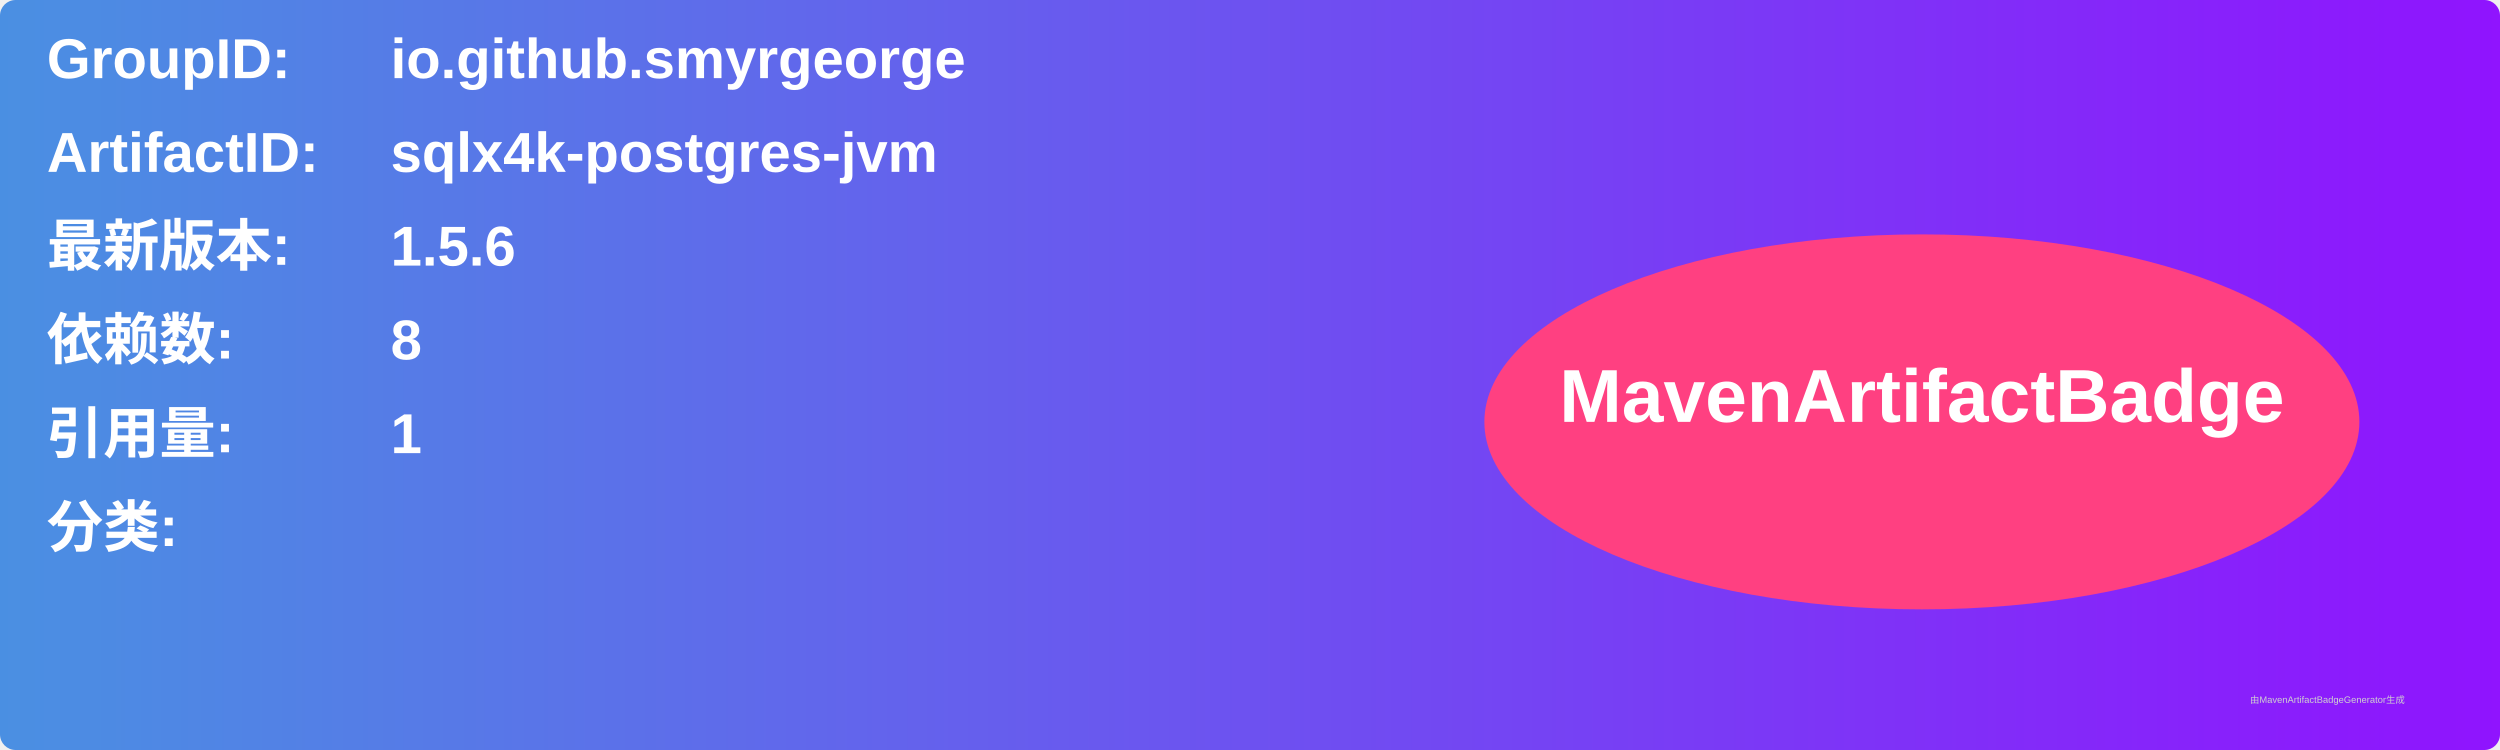
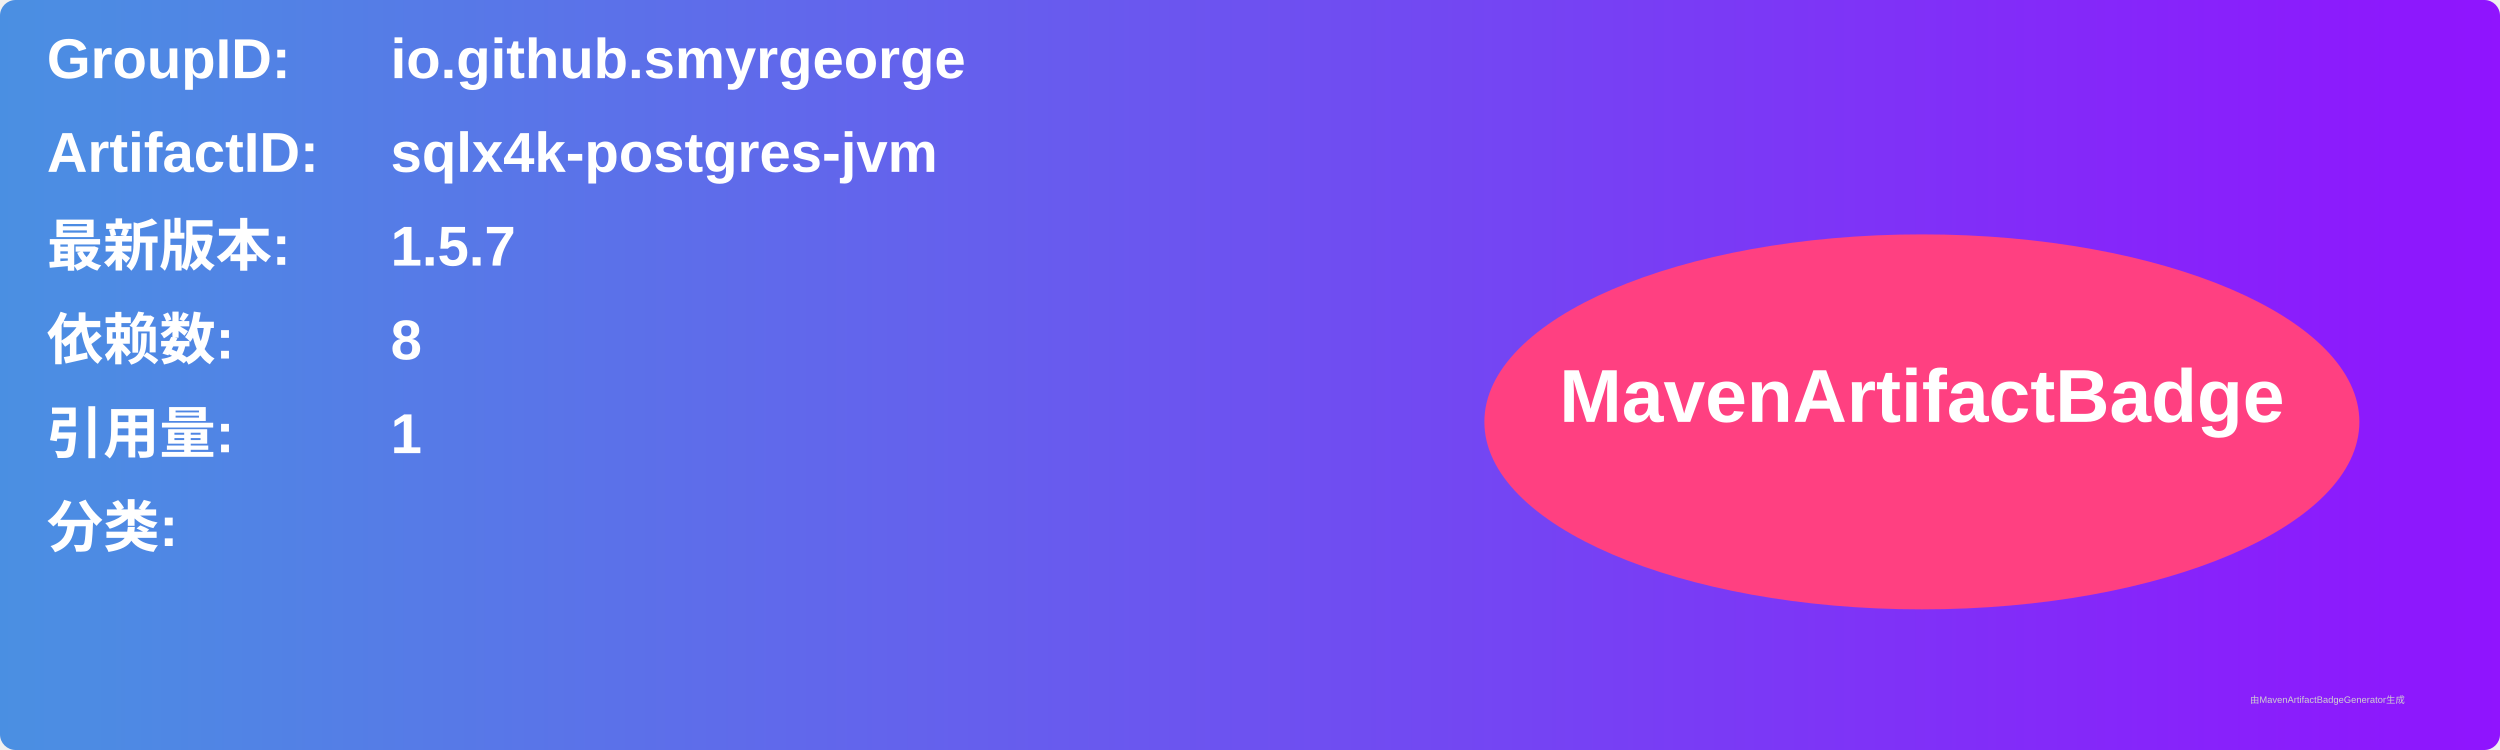
<svg xmlns="http://www.w3.org/2000/svg" width="800" height="240" viewBox="0 0 800 240">
  <linearGradient id="grad" x1="0%" y1="0%" x2="100%" y2="0%">
    <stop offset="0%" stop-color="#4a90e2" />
    <stop offset="100%" stop-color="#9013fe" />
  </linearGradient>
  <rect width="100%" height="100%" rx="5" ry="5" fill="url(#grad)" />
  <g transform="translate(15, 15)">
    <text x="0" y="10" font-family="Arial" font-size="18" fill="white" font-weight="bold" width="260">GroupID:</text>
    <text x="110" y="10" font-family="Arial" font-size="18" fill="white" font-weight="bold" width="460">io.github.smyrgeorge</text>
    <text x="0" y="40" font-family="Arial" font-size="18" fill="white" font-weight="bold" width="260">ArtifactID:</text>
    <text x="110" y="40" font-family="Arial" font-size="18" fill="white" font-weight="bold" width="460">sqlx4k-postgres-jvm</text>
    <text x="0" y="70" font-family="Arial" font-size="18" fill="white" font-weight="bold">最新版本:</text>
    <text x="110" y="70" font-family="Arial" font-size="18" fill="white" font-weight="bold">
-       <tspan font-weight="bold">1.5.6</tspan>
+       <tspan font-weight="bold">1.5.7</tspan>
    </text>
    <text x="0" y="100" font-family="Arial" font-size="18" fill="white" font-weight="bold">依赖数: </text>
    <text x="110" y="100" font-family="Arial" font-size="18" fill="white">
      <tspan font-weight="bold">8</tspan>
    </text>
    <text x="0" y="130" font-family="Arial" font-size="18" fill="white" font-weight="bold">引用量: </text>
    <text x="110" y="130" font-family="Arial" font-size="18" fill="white">
      <tspan font-weight="bold">1</tspan>
    </text>
    <text x="0" y="160" font-family="Arial" font-size="18" fill="white" font-weight="bold">分类:</text>
    <text x="10" y="190" font-family="Arial" font-size="10" fill="white">
      <tspan font-weight="bold" />
    </text>
    <ellipse cx="600" cy="120" rx="140" ry="60" fill="#ff4081" />
    <text x="600" y="120" text-anchor="middle" font-family="Arial" font-size="24" fill="white" font-weight="bold">MavenArtifactBadge</text>
  </g>
  <text x="720" y="225" font-family="Arial" font-size="3" fill="#d0d0d0">由MavenArtifactBadgeGenerator生成</text>
</svg>
